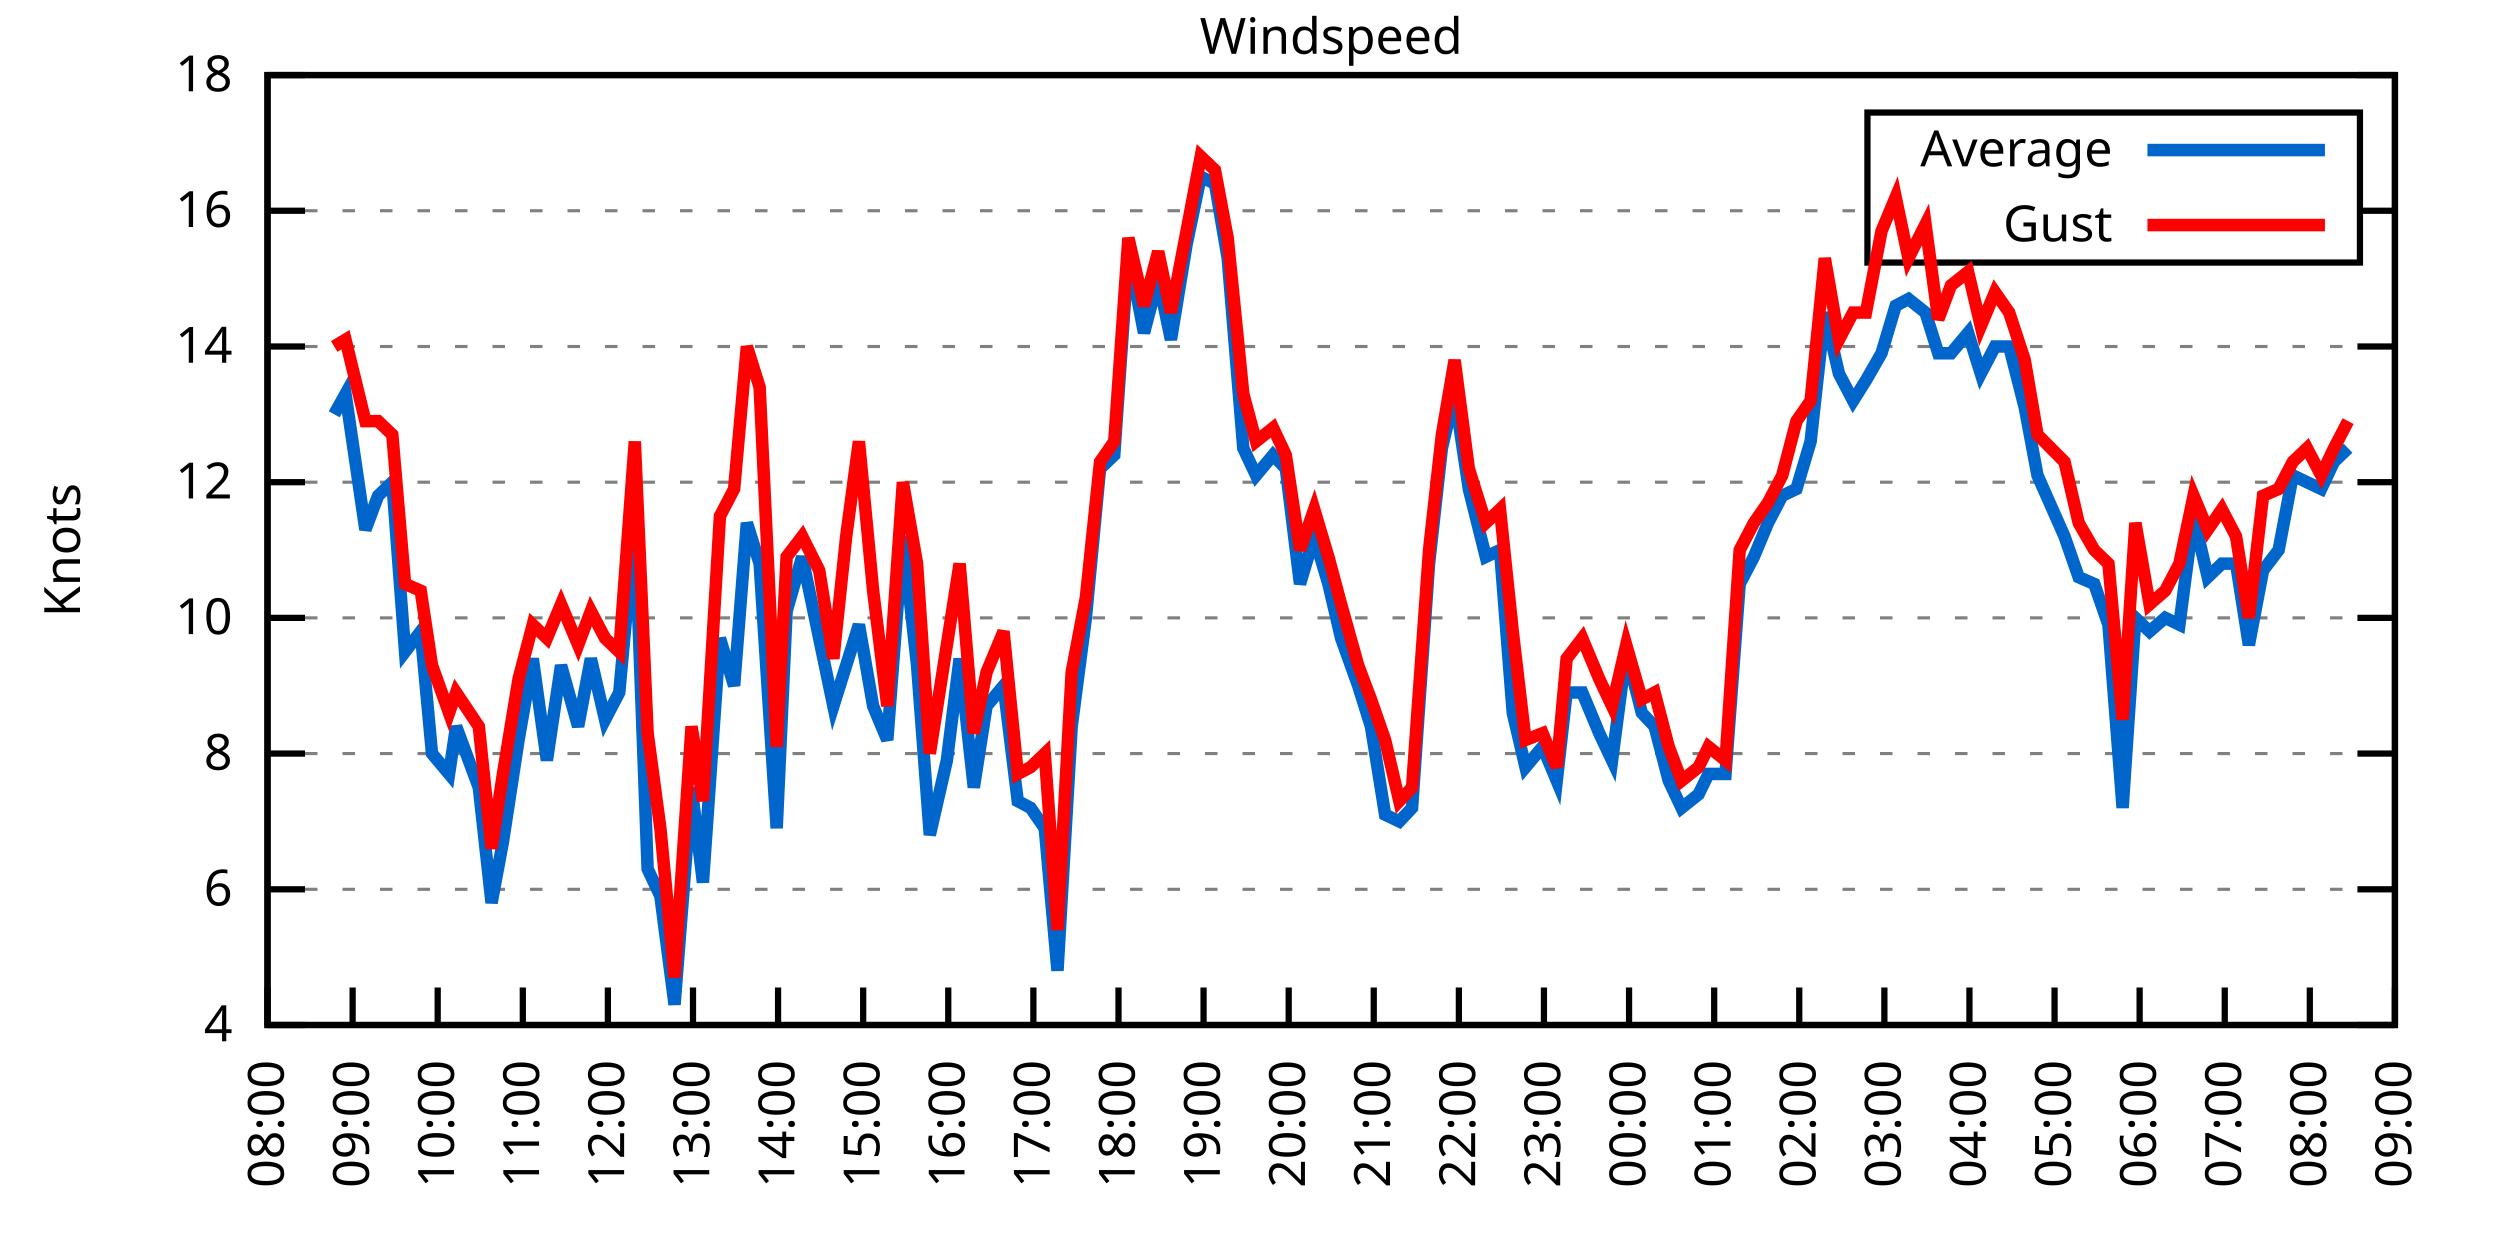
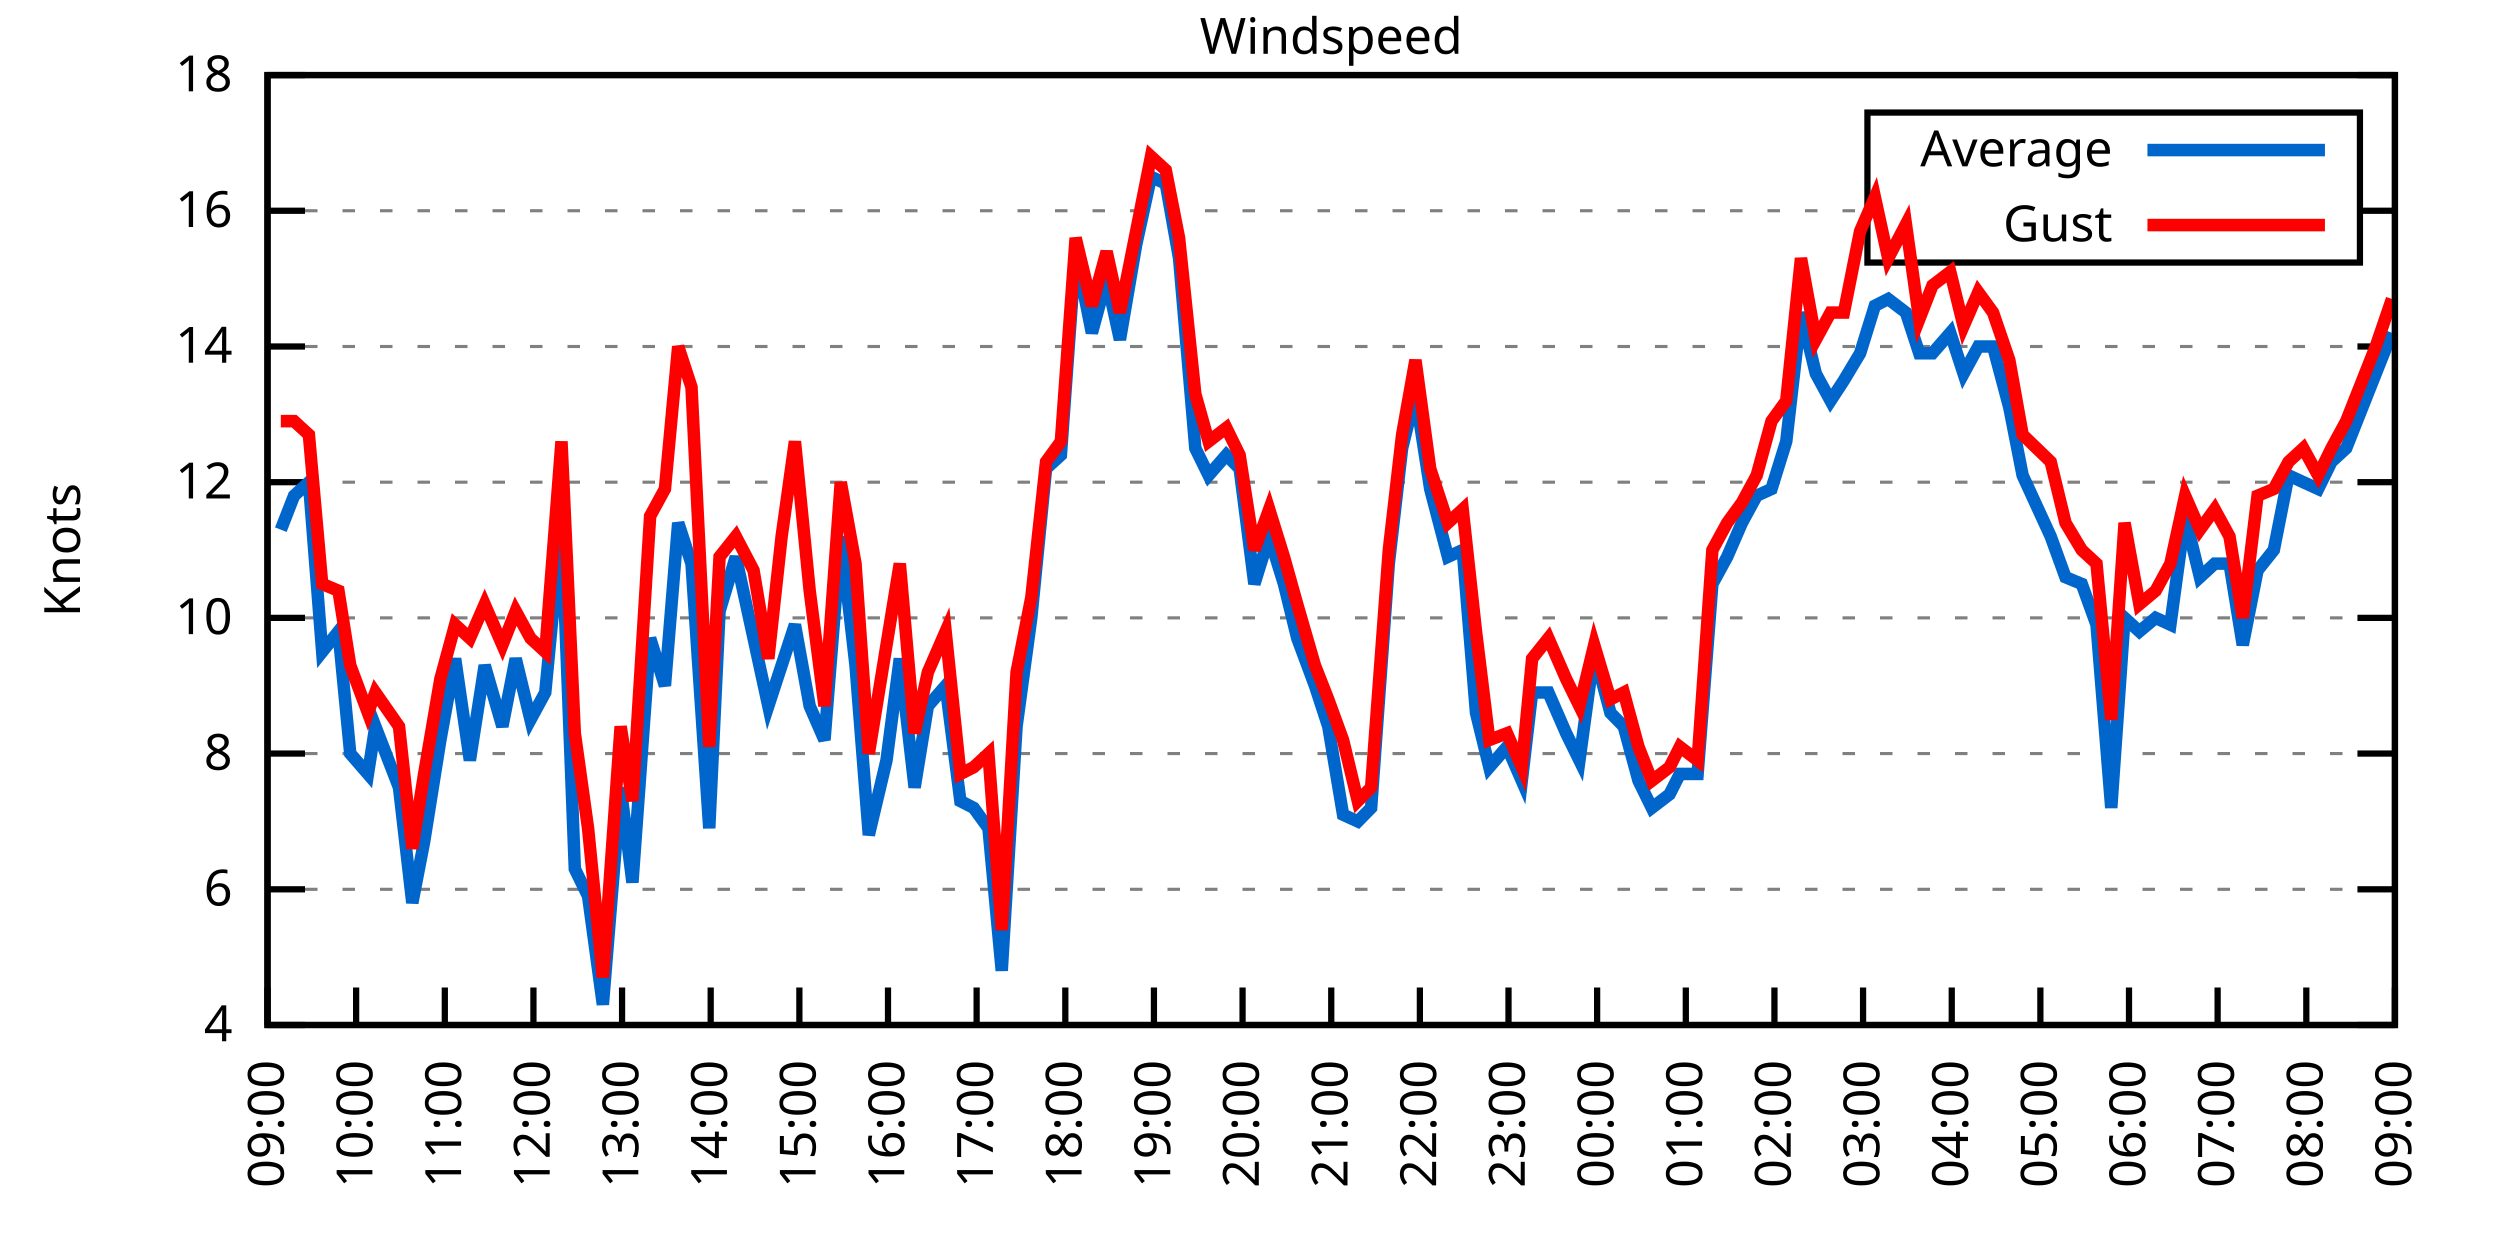
<svg xmlns="http://www.w3.org/2000/svg" xmlns:xlink="http://www.w3.org/1999/xlink" width="400" height="200" viewBox="0 0 400 200">
  <g id="gnuplot_canvas">
    <rect x="0" y="0" width="400" height="200" fill="none" />
    <defs>
      <circle id="gpDot" r="0.5" stroke-width="0.5" stroke="currentColor" />
      <path id="gpPt0" stroke-width="0.333" stroke="currentColor" d="M-1,0 h2 M0,-1 v2" />
      <path id="gpPt1" stroke-width="0.333" stroke="currentColor" d="M-1,-1 L1,1 M1,-1 L-1,1" />
      <path id="gpPt2" stroke-width="0.333" stroke="currentColor" d="M-1,0 L1,0 M0,-1 L0,1 M-1,-1 L1,1 M-1,1 L1,-1" />
      <rect id="gpPt3" stroke-width="0.333" stroke="currentColor" x="-1" y="-1" width="2" height="2" />
      <rect id="gpPt4" stroke-width="0.333" stroke="currentColor" fill="currentColor" x="-1" y="-1" width="2" height="2" />
      <circle id="gpPt5" stroke-width="0.333" stroke="currentColor" cx="0" cy="0" r="1" />
      <use xlink:href="#gpPt5" id="gpPt6" fill="currentColor" stroke="none" />
      <path id="gpPt7" stroke-width="0.333" stroke="currentColor" d="M0,-1.33 L-1.33,0.67 L1.33,0.67 z" />
      <use xlink:href="#gpPt7" id="gpPt8" fill="currentColor" stroke="none" />
      <use xlink:href="#gpPt7" id="gpPt9" stroke="currentColor" transform="rotate(180)" />
      <use xlink:href="#gpPt9" id="gpPt10" fill="currentColor" stroke="none" />
      <use xlink:href="#gpPt3" id="gpPt11" stroke="currentColor" transform="rotate(45)" />
      <use xlink:href="#gpPt11" id="gpPt12" fill="currentColor" stroke="none" />
      <path id="gpPt13" stroke-width="0.333" stroke="currentColor" d="M0,1.330 L1.265,0.411 L0.782,-1.067 L-0.782,-1.076 L-1.265,0.411 z" />
      <use xlink:href="#gpPt13" id="gpPt14" fill="currentColor" stroke="none" />
      <filter id="textbox" filterUnits="objectBoundingBox" x="0" y="0" height="1" width="1">
        <feFlood flood-color="white" flood-opacity="1" result="bgnd" />
        <feComposite in="SourceGraphic" in2="bgnd" operator="atop" />
      </filter>
      <filter id="greybox" filterUnits="objectBoundingBox" x="0" y="0" height="1" width="1">
        <feFlood flood-color="lightgrey" flood-opacity="1" result="grey" />
        <feComposite in="SourceGraphic" in2="grey" operator="atop" />
      </filter>
    </defs>
    <g fill="none" color="white" stroke="currentColor" stroke-width="1.00" stroke-linecap="butt" stroke-linejoin="miter">
</g>
    <g fill="none" color="black" stroke="currentColor" stroke-width="1.00" stroke-linecap="butt" stroke-linejoin="miter">
      <g stroke="none" shape-rendering="crispEdges">
        <polygon fill="rgb(255, 255, 255)" points="42.80,164.00 383.18,164.00 383.18,12.02 42.80,12.02 " />
      </g>
    </g>
    <g fill="none" color="black" stroke="currentColor" stroke-width="1.00" stroke-linecap="butt" stroke-linejoin="miter">
</g>
    <g fill="none" color="black" stroke="black" stroke-width="0.50" stroke-linecap="butt" stroke-linejoin="miter">
</g>
    <g fill="none" color="gray" stroke="currentColor" stroke-width="0.50" stroke-linecap="butt" stroke-linejoin="miter">
      <path stroke="gray" stroke-dasharray="2,4" class="gridline" d="M42.80,164.00 L383.19,164.00  " />
    </g>
    <g fill="none" color="gray" stroke="gray" stroke-width="1.00" stroke-linecap="butt" stroke-linejoin="miter">
</g>
    <g fill="none" color="black" stroke="currentColor" stroke-width="1.00" stroke-linecap="butt" stroke-linejoin="miter">
      <path stroke="black" d="M42.80,164.00 L48.80,164.00 M383.19,164.00 L377.19,164.00  " />
      <g transform="translate(37.20,166.60)" stroke="none" fill="black" font-family="Sans" font-size="8.00" text-anchor="end">
        <text>
          <tspan font-family="Sans"> 4</tspan>
        </text>
      </g>
    </g>
    <g fill="none" color="black" stroke="currentColor" stroke-width="1.00" stroke-linecap="butt" stroke-linejoin="miter">
</g>
    <g fill="none" color="black" stroke="black" stroke-width="0.50" stroke-linecap="butt" stroke-linejoin="miter">
</g>
    <g fill="none" color="gray" stroke="currentColor" stroke-width="0.50" stroke-linecap="butt" stroke-linejoin="miter">
      <path stroke="gray" stroke-dasharray="2,4" class="gridline" d="M42.80,142.29 L383.19,142.29  " />
    </g>
    <g fill="none" color="gray" stroke="gray" stroke-width="1.00" stroke-linecap="butt" stroke-linejoin="miter">
</g>
    <g fill="none" color="black" stroke="currentColor" stroke-width="1.00" stroke-linecap="butt" stroke-linejoin="miter">
      <path stroke="black" d="M42.80,142.29 L48.80,142.29 M383.19,142.29 L377.19,142.29  " />
      <g transform="translate(37.20,144.89)" stroke="none" fill="black" font-family="Sans" font-size="8.00" text-anchor="end">
        <text>
          <tspan font-family="Sans"> 6</tspan>
        </text>
      </g>
    </g>
    <g fill="none" color="black" stroke="currentColor" stroke-width="1.00" stroke-linecap="butt" stroke-linejoin="miter">
</g>
    <g fill="none" color="black" stroke="black" stroke-width="0.50" stroke-linecap="butt" stroke-linejoin="miter">
</g>
    <g fill="none" color="gray" stroke="currentColor" stroke-width="0.50" stroke-linecap="butt" stroke-linejoin="miter">
      <path stroke="gray" stroke-dasharray="2,4" class="gridline" d="M42.80,120.57 L383.19,120.57  " />
    </g>
    <g fill="none" color="gray" stroke="gray" stroke-width="1.00" stroke-linecap="butt" stroke-linejoin="miter">
</g>
    <g fill="none" color="black" stroke="currentColor" stroke-width="1.00" stroke-linecap="butt" stroke-linejoin="miter">
      <path stroke="black" d="M42.80,120.57 L48.80,120.57 M383.19,120.57 L377.19,120.57  " />
      <g transform="translate(37.20,123.17)" stroke="none" fill="black" font-family="Sans" font-size="8.00" text-anchor="end">
        <text>
          <tspan font-family="Sans"> 8</tspan>
        </text>
      </g>
    </g>
    <g fill="none" color="black" stroke="currentColor" stroke-width="1.00" stroke-linecap="butt" stroke-linejoin="miter">
</g>
    <g fill="none" color="black" stroke="black" stroke-width="0.50" stroke-linecap="butt" stroke-linejoin="miter">
</g>
    <g fill="none" color="gray" stroke="currentColor" stroke-width="0.50" stroke-linecap="butt" stroke-linejoin="miter">
      <path stroke="gray" stroke-dasharray="2,4" class="gridline" d="M42.80,98.86 L383.19,98.86  " />
    </g>
    <g fill="none" color="gray" stroke="gray" stroke-width="1.00" stroke-linecap="butt" stroke-linejoin="miter">
</g>
    <g fill="none" color="black" stroke="currentColor" stroke-width="1.00" stroke-linecap="butt" stroke-linejoin="miter">
      <path stroke="black" d="M42.80,98.86 L48.80,98.86 M383.19,98.86 L377.19,98.86  " />
      <g transform="translate(37.20,101.46)" stroke="none" fill="black" font-family="Sans" font-size="8.00" text-anchor="end">
        <text>
          <tspan font-family="Sans"> 10</tspan>
        </text>
      </g>
    </g>
    <g fill="none" color="black" stroke="currentColor" stroke-width="1.00" stroke-linecap="butt" stroke-linejoin="miter">
</g>
    <g fill="none" color="black" stroke="black" stroke-width="0.50" stroke-linecap="butt" stroke-linejoin="miter">
</g>
    <g fill="none" color="gray" stroke="currentColor" stroke-width="0.50" stroke-linecap="butt" stroke-linejoin="miter">
      <path stroke="gray" stroke-dasharray="2,4" class="gridline" d="M42.80,77.15 L383.19,77.15  " />
    </g>
    <g fill="none" color="gray" stroke="gray" stroke-width="1.00" stroke-linecap="butt" stroke-linejoin="miter">
</g>
    <g fill="none" color="black" stroke="currentColor" stroke-width="1.00" stroke-linecap="butt" stroke-linejoin="miter">
      <path stroke="black" d="M42.80,77.15 L48.80,77.15 M383.19,77.15 L377.19,77.15  " />
      <g transform="translate(37.20,79.75)" stroke="none" fill="black" font-family="Sans" font-size="8.00" text-anchor="end">
        <text>
          <tspan font-family="Sans"> 12</tspan>
        </text>
      </g>
    </g>
    <g fill="none" color="black" stroke="currentColor" stroke-width="1.00" stroke-linecap="butt" stroke-linejoin="miter">
</g>
    <g fill="none" color="black" stroke="black" stroke-width="0.50" stroke-linecap="butt" stroke-linejoin="miter">
</g>
    <g fill="none" color="gray" stroke="currentColor" stroke-width="0.50" stroke-linecap="butt" stroke-linejoin="miter">
      <path stroke="gray" stroke-dasharray="2,4" class="gridline" d="M42.80,55.44 L383.19,55.44  " />
    </g>
    <g fill="none" color="gray" stroke="gray" stroke-width="1.00" stroke-linecap="butt" stroke-linejoin="miter">
</g>
    <g fill="none" color="black" stroke="currentColor" stroke-width="1.00" stroke-linecap="butt" stroke-linejoin="miter">
      <path stroke="black" d="M42.80,55.44 L48.80,55.44 M383.19,55.44 L377.19,55.44  " />
      <g transform="translate(37.20,58.04)" stroke="none" fill="black" font-family="Sans" font-size="8.00" text-anchor="end">
        <text>
          <tspan font-family="Sans"> 14</tspan>
        </text>
      </g>
    </g>
    <g fill="none" color="black" stroke="currentColor" stroke-width="1.00" stroke-linecap="butt" stroke-linejoin="miter">
</g>
    <g fill="none" color="black" stroke="black" stroke-width="0.50" stroke-linecap="butt" stroke-linejoin="miter">
</g>
    <g fill="none" color="gray" stroke="currentColor" stroke-width="0.50" stroke-linecap="butt" stroke-linejoin="miter">
      <path stroke="gray" stroke-dasharray="2,4" class="gridline" d="M42.80,33.72 L298.79,33.72 M377.59,33.72 L383.19,33.72  " />
    </g>
    <g fill="none" color="gray" stroke="gray" stroke-width="1.00" stroke-linecap="butt" stroke-linejoin="miter">
</g>
    <g fill="none" color="black" stroke="currentColor" stroke-width="1.00" stroke-linecap="butt" stroke-linejoin="miter">
      <path stroke="black" d="M42.80,33.72 L48.80,33.72 M383.19,33.72 L377.19,33.72  " />
      <g transform="translate(37.20,36.32)" stroke="none" fill="black" font-family="Sans" font-size="8.00" text-anchor="end">
        <text>
          <tspan font-family="Sans"> 16</tspan>
        </text>
      </g>
    </g>
    <g fill="none" color="black" stroke="currentColor" stroke-width="1.00" stroke-linecap="butt" stroke-linejoin="miter">
</g>
    <g fill="none" color="black" stroke="black" stroke-width="0.50" stroke-linecap="butt" stroke-linejoin="miter">
</g>
    <g fill="none" color="gray" stroke="currentColor" stroke-width="0.50" stroke-linecap="butt" stroke-linejoin="miter">
      <path stroke="gray" stroke-dasharray="2,4" class="gridline" d="M42.80,12.01 L383.19,12.01  " />
    </g>
    <g fill="none" color="gray" stroke="gray" stroke-width="1.00" stroke-linecap="butt" stroke-linejoin="miter">
</g>
    <g fill="none" color="black" stroke="currentColor" stroke-width="1.00" stroke-linecap="butt" stroke-linejoin="miter">
      <path stroke="black" d="M42.80,12.01 L48.80,12.01 M383.19,12.01 L377.19,12.01  " />
      <g transform="translate(37.20,14.61)" stroke="none" fill="black" font-family="Sans" font-size="8.00" text-anchor="end">
        <text>
          <tspan font-family="Sans"> 18</tspan>
        </text>
      </g>
    </g>
    <g fill="none" color="black" stroke="currentColor" stroke-width="1.00" stroke-linecap="butt" stroke-linejoin="miter">
      <path stroke="black" d="M42.80,164.00 L42.80,158.00  " />
      <g transform="translate(45.40,169.60) rotate(270.00)" stroke="none" fill="black" font-family="Sans" font-size="8.00" text-anchor="end">
        <text>
-           <tspan font-family="Sans">08:00</tspan>
-         </text>
-       </g>
-     </g>
-     <g fill="none" color="black" stroke="currentColor" stroke-width="1.00" stroke-linecap="butt" stroke-linejoin="miter">
-       <path stroke="black" d="M56.42,164.00 L56.42,158.00  " />
-       <g transform="translate(59.02,169.60) rotate(270.00)" stroke="none" fill="black" font-family="Sans" font-size="8.00" text-anchor="end">
-         <text>
          <tspan font-family="Sans">09:00</tspan>
        </text>
      </g>
    </g>
    <g fill="none" color="black" stroke="currentColor" stroke-width="1.00" stroke-linecap="butt" stroke-linejoin="miter">
-       <path stroke="black" d="M70.03,164.00 L70.03,158.00  " />
-       <g transform="translate(72.63,169.60) rotate(270.00)" stroke="none" fill="black" font-family="Sans" font-size="8.00" text-anchor="end">
+       <path stroke="black" d="M56.98,164.00 L56.98,158.00  " />
+       <g transform="translate(59.58,169.60) rotate(270.00)" stroke="none" fill="black" font-family="Sans" font-size="8.00" text-anchor="end">
        <text>
          <tspan font-family="Sans">10:00</tspan>
        </text>
      </g>
    </g>
    <g fill="none" color="black" stroke="currentColor" stroke-width="1.00" stroke-linecap="butt" stroke-linejoin="miter">
-       <path stroke="black" d="M83.65,164.00 L83.65,158.00  " />
-       <g transform="translate(86.25,169.60) rotate(270.00)" stroke="none" fill="black" font-family="Sans" font-size="8.00" text-anchor="end">
+       <path stroke="black" d="M71.17,164.00 L71.17,158.00  " />
+       <g transform="translate(73.77,169.60) rotate(270.00)" stroke="none" fill="black" font-family="Sans" font-size="8.00" text-anchor="end">
        <text>
          <tspan font-family="Sans">11:00</tspan>
        </text>
      </g>
    </g>
    <g fill="none" color="black" stroke="currentColor" stroke-width="1.00" stroke-linecap="butt" stroke-linejoin="miter">
-       <path stroke="black" d="M97.26,164.00 L97.26,158.00  " />
-       <g transform="translate(99.86,169.60) rotate(270.00)" stroke="none" fill="black" font-family="Sans" font-size="8.00" text-anchor="end">
+       <path stroke="black" d="M85.35,164.00 L85.35,158.00  " />
+       <g transform="translate(87.95,169.60) rotate(270.00)" stroke="none" fill="black" font-family="Sans" font-size="8.00" text-anchor="end">
        <text>
          <tspan font-family="Sans">12:00</tspan>
        </text>
      </g>
    </g>
    <g fill="none" color="black" stroke="currentColor" stroke-width="1.00" stroke-linecap="butt" stroke-linejoin="miter">
-       <path stroke="black" d="M110.88,164.00 L110.88,158.00  " />
-       <g transform="translate(113.48,169.60) rotate(270.00)" stroke="none" fill="black" font-family="Sans" font-size="8.00" text-anchor="end">
+       <path stroke="black" d="M99.53,164.00 L99.53,158.00  " />
+       <g transform="translate(102.13,169.60) rotate(270.00)" stroke="none" fill="black" font-family="Sans" font-size="8.00" text-anchor="end">
        <text>
          <tspan font-family="Sans">13:00</tspan>
        </text>
      </g>
    </g>
    <g fill="none" color="black" stroke="currentColor" stroke-width="1.00" stroke-linecap="butt" stroke-linejoin="miter">
-       <path stroke="black" d="M124.49,164.00 L124.49,158.00  " />
-       <g transform="translate(127.09,169.60) rotate(270.00)" stroke="none" fill="black" font-family="Sans" font-size="8.00" text-anchor="end">
+       <path stroke="black" d="M113.71,164.00 L113.71,158.00  " />
+       <g transform="translate(116.31,169.60) rotate(270.00)" stroke="none" fill="black" font-family="Sans" font-size="8.00" text-anchor="end">
        <text>
          <tspan font-family="Sans">14:00</tspan>
        </text>
      </g>
    </g>
    <g fill="none" color="black" stroke="currentColor" stroke-width="1.00" stroke-linecap="butt" stroke-linejoin="miter">
-       <path stroke="black" d="M138.11,164.00 L138.11,158.00  " />
-       <g transform="translate(140.71,169.60) rotate(270.00)" stroke="none" fill="black" font-family="Sans" font-size="8.00" text-anchor="end">
+       <path stroke="black" d="M127.90,164.00 L127.90,158.00  " />
+       <g transform="translate(130.50,169.60) rotate(270.00)" stroke="none" fill="black" font-family="Sans" font-size="8.00" text-anchor="end">
        <text>
          <tspan font-family="Sans">15:00</tspan>
        </text>
      </g>
    </g>
    <g fill="none" color="black" stroke="currentColor" stroke-width="1.00" stroke-linecap="butt" stroke-linejoin="miter">
-       <path stroke="black" d="M151.72,164.00 L151.72,158.00  " />
-       <g transform="translate(154.32,169.60) rotate(270.00)" stroke="none" fill="black" font-family="Sans" font-size="8.00" text-anchor="end">
+       <path stroke="black" d="M142.08,164.00 L142.08,158.00  " />
+       <g transform="translate(144.68,169.60) rotate(270.00)" stroke="none" fill="black" font-family="Sans" font-size="8.00" text-anchor="end">
        <text>
          <tspan font-family="Sans">16:00</tspan>
        </text>
      </g>
    </g>
    <g fill="none" color="black" stroke="currentColor" stroke-width="1.00" stroke-linecap="butt" stroke-linejoin="miter">
-       <path stroke="black" d="M165.34,164.00 L165.34,158.00  " />
-       <g transform="translate(167.94,169.60) rotate(270.00)" stroke="none" fill="black" font-family="Sans" font-size="8.00" text-anchor="end">
+       <path stroke="black" d="M156.26,164.00 L156.26,158.00  " />
+       <g transform="translate(158.86,169.60) rotate(270.00)" stroke="none" fill="black" font-family="Sans" font-size="8.00" text-anchor="end">
        <text>
          <tspan font-family="Sans">17:00</tspan>
        </text>
      </g>
    </g>
    <g fill="none" color="black" stroke="currentColor" stroke-width="1.00" stroke-linecap="butt" stroke-linejoin="miter">
-       <path stroke="black" d="M178.96,164.00 L178.96,158.00  " />
-       <g transform="translate(181.56,169.60) rotate(270.00)" stroke="none" fill="black" font-family="Sans" font-size="8.00" text-anchor="end">
+       <path stroke="black" d="M170.45,164.00 L170.45,158.00  " />
+       <g transform="translate(173.05,169.60) rotate(270.00)" stroke="none" fill="black" font-family="Sans" font-size="8.00" text-anchor="end">
        <text>
          <tspan font-family="Sans">18:00</tspan>
        </text>
      </g>
    </g>
    <g fill="none" color="black" stroke="currentColor" stroke-width="1.00" stroke-linecap="butt" stroke-linejoin="miter">
-       <path stroke="black" d="M192.57,164.00 L192.57,158.00  " />
-       <g transform="translate(195.17,169.60) rotate(270.00)" stroke="none" fill="black" font-family="Sans" font-size="8.00" text-anchor="end">
+       <path stroke="black" d="M184.63,164.00 L184.63,158.00  " />
+       <g transform="translate(187.23,169.60) rotate(270.00)" stroke="none" fill="black" font-family="Sans" font-size="8.00" text-anchor="end">
        <text>
          <tspan font-family="Sans">19:00</tspan>
        </text>
      </g>
    </g>
    <g fill="none" color="black" stroke="currentColor" stroke-width="1.00" stroke-linecap="butt" stroke-linejoin="miter">
-       <path stroke="black" d="M206.19,164.00 L206.19,158.00  " />
-       <g transform="translate(208.79,169.60) rotate(270.00)" stroke="none" fill="black" font-family="Sans" font-size="8.00" text-anchor="end">
+       <path stroke="black" d="M198.81,164.00 L198.81,158.00  " />
+       <g transform="translate(201.41,169.60) rotate(270.00)" stroke="none" fill="black" font-family="Sans" font-size="8.00" text-anchor="end">
        <text>
          <tspan font-family="Sans">20:00</tspan>
        </text>
      </g>
    </g>
    <g fill="none" color="black" stroke="currentColor" stroke-width="1.00" stroke-linecap="butt" stroke-linejoin="miter">
-       <path stroke="black" d="M219.80,164.00 L219.80,158.00  " />
-       <g transform="translate(222.40,169.60) rotate(270.00)" stroke="none" fill="black" font-family="Sans" font-size="8.00" text-anchor="end">
+       <path stroke="black" d="M213.00,164.00 L213.00,158.00  " />
+       <g transform="translate(215.60,169.60) rotate(270.00)" stroke="none" fill="black" font-family="Sans" font-size="8.00" text-anchor="end">
        <text>
          <tspan font-family="Sans">21:00</tspan>
        </text>
      </g>
    </g>
    <g fill="none" color="black" stroke="currentColor" stroke-width="1.00" stroke-linecap="butt" stroke-linejoin="miter">
-       <path stroke="black" d="M233.42,164.00 L233.42,158.00  " />
-       <g transform="translate(236.02,169.60) rotate(270.00)" stroke="none" fill="black" font-family="Sans" font-size="8.00" text-anchor="end">
+       <path stroke="black" d="M227.18,164.00 L227.18,158.00  " />
+       <g transform="translate(229.78,169.60) rotate(270.00)" stroke="none" fill="black" font-family="Sans" font-size="8.00" text-anchor="end">
        <text>
          <tspan font-family="Sans">22:00</tspan>
        </text>
      </g>
    </g>
    <g fill="none" color="black" stroke="currentColor" stroke-width="1.00" stroke-linecap="butt" stroke-linejoin="miter">
-       <path stroke="black" d="M247.03,164.00 L247.03,158.00  " />
-       <g transform="translate(249.63,169.60) rotate(270.00)" stroke="none" fill="black" font-family="Sans" font-size="8.00" text-anchor="end">
+       <path stroke="black" d="M241.36,164.00 L241.36,158.00  " />
+       <g transform="translate(243.96,169.60) rotate(270.00)" stroke="none" fill="black" font-family="Sans" font-size="8.00" text-anchor="end">
        <text>
          <tspan font-family="Sans">23:00</tspan>
        </text>
      </g>
    </g>
    <g fill="none" color="black" stroke="currentColor" stroke-width="1.00" stroke-linecap="butt" stroke-linejoin="miter">
-       <path stroke="black" d="M260.65,164.00 L260.65,158.00  " />
-       <g transform="translate(263.25,169.60) rotate(270.00)" stroke="none" fill="black" font-family="Sans" font-size="8.00" text-anchor="end">
+       <path stroke="black" d="M255.54,164.00 L255.54,158.00  " />
+       <g transform="translate(258.14,169.60) rotate(270.00)" stroke="none" fill="black" font-family="Sans" font-size="8.00" text-anchor="end">
        <text>
          <tspan font-family="Sans">00:00</tspan>
        </text>
      </g>
    </g>
    <g fill="none" color="black" stroke="currentColor" stroke-width="1.00" stroke-linecap="butt" stroke-linejoin="miter">
-       <path stroke="black" d="M274.27,164.00 L274.27,158.00  " />
-       <g transform="translate(276.87,169.60) rotate(270.00)" stroke="none" fill="black" font-family="Sans" font-size="8.00" text-anchor="end">
+       <path stroke="black" d="M269.73,164.00 L269.73,158.00  " />
+       <g transform="translate(272.33,169.60) rotate(270.00)" stroke="none" fill="black" font-family="Sans" font-size="8.00" text-anchor="end">
        <text>
          <tspan font-family="Sans">01:00</tspan>
        </text>
      </g>
    </g>
    <g fill="none" color="black" stroke="currentColor" stroke-width="1.00" stroke-linecap="butt" stroke-linejoin="miter">
-       <path stroke="black" d="M287.88,164.00 L287.88,158.00  " />
-       <g transform="translate(290.48,169.60) rotate(270.00)" stroke="none" fill="black" font-family="Sans" font-size="8.00" text-anchor="end">
+       <path stroke="black" d="M283.91,164.00 L283.91,158.00  " />
+       <g transform="translate(286.51,169.60) rotate(270.00)" stroke="none" fill="black" font-family="Sans" font-size="8.00" text-anchor="end">
        <text>
          <tspan font-family="Sans">02:00</tspan>
        </text>
      </g>
    </g>
    <g fill="none" color="black" stroke="currentColor" stroke-width="1.00" stroke-linecap="butt" stroke-linejoin="miter">
-       <path stroke="black" d="M301.50,164.00 L301.50,158.00  " />
-       <g transform="translate(304.10,169.60) rotate(270.00)" stroke="none" fill="black" font-family="Sans" font-size="8.00" text-anchor="end">
+       <path stroke="black" d="M298.09,164.00 L298.09,158.00  " />
+       <g transform="translate(300.69,169.60) rotate(270.00)" stroke="none" fill="black" font-family="Sans" font-size="8.00" text-anchor="end">
        <text>
          <tspan font-family="Sans">03:00</tspan>
        </text>
      </g>
    </g>
    <g fill="none" color="black" stroke="currentColor" stroke-width="1.00" stroke-linecap="butt" stroke-linejoin="miter">
-       <path stroke="black" d="M315.11,164.00 L315.11,158.00  " />
-       <g transform="translate(317.71,169.60) rotate(270.00)" stroke="none" fill="black" font-family="Sans" font-size="8.00" text-anchor="end">
+       <path stroke="black" d="M312.28,164.00 L312.28,158.00  " />
+       <g transform="translate(314.88,169.60) rotate(270.00)" stroke="none" fill="black" font-family="Sans" font-size="8.00" text-anchor="end">
        <text>
          <tspan font-family="Sans">04:00</tspan>
        </text>
      </g>
    </g>
    <g fill="none" color="black" stroke="currentColor" stroke-width="1.00" stroke-linecap="butt" stroke-linejoin="miter">
-       <path stroke="black" d="M328.73,164.00 L328.73,158.00  " />
-       <g transform="translate(331.33,169.60) rotate(270.00)" stroke="none" fill="black" font-family="Sans" font-size="8.00" text-anchor="end">
+       <path stroke="black" d="M326.46,164.00 L326.46,158.00  " />
+       <g transform="translate(329.06,169.60) rotate(270.00)" stroke="none" fill="black" font-family="Sans" font-size="8.00" text-anchor="end">
        <text>
          <tspan font-family="Sans">05:00</tspan>
        </text>
      </g>
    </g>
    <g fill="none" color="black" stroke="currentColor" stroke-width="1.00" stroke-linecap="butt" stroke-linejoin="miter">
-       <path stroke="black" d="M342.34,164.00 L342.34,158.00  " />
-       <g transform="translate(344.94,169.60) rotate(270.00)" stroke="none" fill="black" font-family="Sans" font-size="8.00" text-anchor="end">
+       <path stroke="black" d="M340.64,164.00 L340.64,158.00  " />
+       <g transform="translate(343.24,169.60) rotate(270.00)" stroke="none" fill="black" font-family="Sans" font-size="8.00" text-anchor="end">
        <text>
          <tspan font-family="Sans">06:00</tspan>
        </text>
      </g>
    </g>
    <g fill="none" color="black" stroke="currentColor" stroke-width="1.00" stroke-linecap="butt" stroke-linejoin="miter">
-       <path stroke="black" d="M355.96,164.00 L355.96,158.00  " />
-       <g transform="translate(358.56,169.60) rotate(270.00)" stroke="none" fill="black" font-family="Sans" font-size="8.00" text-anchor="end">
+       <path stroke="black" d="M354.82,164.00 L354.82,158.00  " />
+       <g transform="translate(357.42,169.60) rotate(270.00)" stroke="none" fill="black" font-family="Sans" font-size="8.00" text-anchor="end">
        <text>
          <tspan font-family="Sans">07:00</tspan>
        </text>
      </g>
    </g>
    <g fill="none" color="black" stroke="currentColor" stroke-width="1.00" stroke-linecap="butt" stroke-linejoin="miter">
-       <path stroke="black" d="M369.57,164.00 L369.57,158.00  " />
-       <g transform="translate(372.17,169.60) rotate(270.00)" stroke="none" fill="black" font-family="Sans" font-size="8.00" text-anchor="end">
+       <path stroke="black" d="M369.01,164.00 L369.01,158.00  " />
+       <g transform="translate(371.61,169.60) rotate(270.00)" stroke="none" fill="black" font-family="Sans" font-size="8.00" text-anchor="end">
        <text>
          <tspan font-family="Sans">08:00</tspan>
        </text>
      </g>
    </g>
    <g fill="none" color="black" stroke="currentColor" stroke-width="1.00" stroke-linecap="butt" stroke-linejoin="miter">
      <path stroke="black" d="M383.19,164.00 L383.19,158.00  " />
      <g transform="translate(385.79,169.60) rotate(270.00)" stroke="none" fill="black" font-family="Sans" font-size="8.00" text-anchor="end">
        <text>
          <tspan font-family="Sans">09:00</tspan>
        </text>
      </g>
    </g>
    <g fill="none" color="black" stroke="currentColor" stroke-width="1.00" stroke-linecap="butt" stroke-linejoin="miter">
</g>
    <g fill="none" color="black" stroke="currentColor" stroke-width="1.00" stroke-linecap="butt" stroke-linejoin="miter">
      <path stroke="black" d="M42.80,12.01 L42.80,164.00 L383.19,164.00 L383.19,12.01 L42.80,12.01 Z  " />
    </g>
    <g fill="none" color="black" stroke="currentColor" stroke-width="1.00" stroke-linecap="butt" stroke-linejoin="miter">
</g>
    <g fill="none" color="black" stroke="currentColor" stroke-width="1.00" stroke-linecap="butt" stroke-linejoin="miter">
      <path stroke="black" d="M298.79,42.01 L298.79,18.01 L377.59,18.01 L377.59,42.01 L298.79,42.01 Z  " />
    </g>
    <g id="Windspeed_plot_1">
      <g fill="none" color="white" stroke="black" stroke-width="2.00" stroke-linecap="butt" stroke-linejoin="miter">
</g>
      <g fill="none" color="black" stroke="currentColor" stroke-width="2.00" stroke-linecap="butt" stroke-linejoin="miter">
        <g transform="translate(337.99,26.61)" stroke="none" fill="black" font-family="Sans" font-size="8.00" text-anchor="end">
          <text>
            <tspan font-family="Sans">Average</tspan>
          </text>
        </g>
      </g>
      <g fill="none" color="black" stroke="currentColor" stroke-width="2.00" stroke-linecap="butt" stroke-linejoin="miter">
-         <path stroke="rgb(  0, 102, 204)" d="M343.59,24.01 L371.99,24.01 M53.47,66.29 L55.28,63.04 L58.46,84.75 L60.50,79.32 L62.77,77.15 L64.81,104.29   L67.31,101.03 L69.12,120.57 L71.85,123.83 L72.98,116.23 L76.61,126.00 L78.65,144.46 L80.47,134.69 L82.97,118.40   L85.24,105.38 L87.50,121.66 L89.77,106.46 L92.50,116.23 L94.54,105.38 L96.81,115.15 L99.08,110.80 L101.57,83.66   L103.62,139.03 L105.66,143.37 L107.93,160.74 L110.65,126.00 L112.47,141.20 L115.19,102.12 L117.46,109.72 L119.50,83.66   L121.54,90.18 L124.27,132.52 L125.86,97.78 L128.35,89.09 L131.07,102.12 L133.34,112.97 L135.39,106.46 L137.43,99.95   L139.70,112.97 L141.97,118.40 L144.46,85.83 L146.73,106.46 L148.77,133.60 L151.50,121.66 L153.54,105.38 L155.81,126.00   L157.85,112.97 L160.57,109.72 L162.84,128.17 L164.89,129.26 L167.16,132.52 L169.20,155.31 L171.47,116.23 L173.74,98.86   L176.01,74.98 L178.28,72.81 L180.54,40.24 L183.04,53.26 L185.31,44.58 L187.35,54.35 L189.85,39.15 L192.12,28.29   L194.39,29.38 L196.43,41.32 L198.93,71.72 L200.97,76.06 L203.69,72.81 L205.73,74.98 L208.00,93.43 L210.27,85.83   L212.54,93.43 L214.58,102.12 L217.31,109.72 L219.35,116.23 L221.62,130.35 L223.89,131.43 L225.93,129.26 L228.65,90.18   L230.70,71.72 L232.74,63.04 L235.01,78.23 L237.73,89.09 L240.00,88.00 L242.04,114.06 L244.08,122.75 L246.81,119.49   L249.08,124.92 L250.66,110.80 L253.16,110.80 L255.88,117.32 L257.93,121.66 L260.20,104.29 L262.69,114.06 L264.73,116.23   L267.00,124.92 L269.05,129.26 L271.77,127.09 L273.36,123.83 L276.08,123.83 L278.35,93.43 L280.62,89.09 L282.89,83.66   L285.16,79.32 L287.43,78.23 L289.70,70.63 L291.97,50.01 L294.23,59.78 L296.50,64.12 L298.55,60.86 L301.04,56.52   L303.31,48.92 L305.35,47.84 L308.08,50.01 L310.12,56.52 L312.16,56.52 L314.89,53.26 L316.93,59.78 L319.20,55.44   L321.47,55.44 L323.96,65.21 L326.00,76.06 L330.32,85.83 L332.59,92.35 L335.08,93.43 L337.35,99.95 L339.62,129.26   L341.66,98.86 L343.93,101.03 L346.43,98.86 L348.70,99.95 L350.97,82.58 L353.24,92.35 L355.50,90.18 L357.77,90.18   L359.82,103.20 L362.09,91.26 L364.58,88.00 L366.85,76.06 L369.12,77.15 L371.39,78.23 L373.43,73.89 L375.70,71.72    " />
+         <path stroke="rgb(  0, 102, 204)" d="M343.59,24.01 L371.99,24.01 M44.93,84.75 L47.05,79.32 L49.42,77.15 L51.55,104.29 L54.15,101.03 L56.04,120.57   L58.87,123.83 L60.06,116.23 L63.84,126.00 L65.97,144.46 L67.86,134.69 L70.46,118.40 L72.82,105.38 L75.18,121.66   L77.55,106.46 L80.38,116.23 L82.51,105.38 L84.88,115.15 L87.24,110.80 L89.84,83.66 L91.97,139.03 L94.09,143.37   L96.46,160.74 L99.30,126.00 L101.19,141.20 L104.02,102.12 L106.39,109.72 L108.51,83.66 L110.64,90.18 L113.48,132.52   L115.13,97.78 L117.73,89.09 L120.57,102.12 L122.93,112.97 L125.06,106.46 L127.19,99.95 L129.55,112.97 L131.92,118.40   L134.52,85.83 L136.88,106.46 L139.01,133.60 L141.84,121.66 L143.97,105.38 L146.34,126.00 L148.46,112.97 L151.30,109.72   L153.66,128.17 L155.79,129.26 L158.15,132.52 L160.28,155.31 L162.65,116.23 L165.01,98.86 L167.37,74.98 L169.74,72.81   L172.10,40.24 L174.70,53.26 L177.06,44.58 L179.19,54.35 L181.79,39.15 L184.16,28.29 L186.52,29.38 L188.65,41.32   L191.25,71.72 L193.38,76.06 L196.21,72.81 L198.34,74.98 L200.70,93.43 L203.07,85.83 L205.43,93.43 L207.56,102.12   L210.39,109.72 L212.52,116.23 L214.89,130.35 L217.25,131.43 L219.38,129.26 L222.21,90.18 L224.34,71.72 L226.47,63.04   L228.83,78.23 L231.67,89.09 L234.03,88.00 L236.16,114.06 L238.29,122.75 L241.12,119.49 L243.49,124.92 L245.14,110.80   L247.74,110.80 L250.58,117.32 L252.71,121.66 L255.07,104.29 L257.67,114.06 L259.80,116.23 L262.16,124.92 L264.29,129.26   L267.13,127.09 L268.78,123.83 L271.62,123.83 L273.98,93.43 L276.35,89.09 L278.71,83.66 L281.07,79.32 L283.44,78.23   L285.80,70.63 L288.16,50.01 L290.53,59.78 L292.89,64.12 L295.02,60.86 L297.62,56.52 L299.98,48.92 L302.11,47.84   L304.95,50.01 L307.08,56.52 L309.20,56.52 L312.04,53.26 L314.17,59.78 L316.53,55.44 L318.89,55.44 L321.49,65.21   L323.62,76.06 L328.11,85.83 L330.48,92.35 L333.08,93.43 L335.44,99.95 L337.80,129.26 L339.93,98.86 L342.30,101.03   L344.90,98.86 L347.26,99.95 L349.62,82.58 L351.99,92.35 L354.35,90.18 L356.72,90.18 L358.84,103.20 L361.21,91.26   L363.81,88.00 L366.17,76.06 L368.53,77.15 L370.90,78.23 L373.03,73.89 L375.39,71.72 L380.12,59.78 L382.72,53.26    " />
      </g>
    </g>
    <g id="Windspeed_plot_2">
      <g fill="none" color="black" stroke="currentColor" stroke-width="2.00" stroke-linecap="butt" stroke-linejoin="miter">
        <g transform="translate(337.99,38.61)" stroke="none" fill="black" font-family="Sans" font-size="8.00" text-anchor="end">
          <text>
            <tspan font-family="Sans">Gust</tspan>
          </text>
        </g>
      </g>
      <g fill="none" color="black" stroke="currentColor" stroke-width="2.00" stroke-linecap="butt" stroke-linejoin="miter">
-         <path stroke="rgb(255,   0,   0)" d="M343.59,36.01 L371.99,36.01 M53.47,55.44 L55.28,54.35 L58.46,67.38 L60.50,67.38 L62.77,69.55 L64.81,93.43   L67.31,94.52 L69.12,106.46 L71.85,114.06 L72.98,110.80 L76.61,116.23 L78.65,135.77 L80.47,123.83 L82.97,108.63   L85.24,99.95 L87.50,102.12 L89.77,96.69 L92.50,103.20 L94.54,97.78 L96.81,102.12 L99.08,104.29 L101.57,70.63   L103.62,117.32 L105.66,132.52 L107.93,156.40 L110.65,116.23 L112.47,128.17 L115.19,82.58 L117.46,78.23 L119.50,55.44   L121.54,61.95 L124.27,119.49 L125.86,89.09 L128.35,85.83 L131.07,91.26 L133.34,105.38 L135.39,85.83 L137.43,70.63   L139.70,94.52 L141.97,112.97 L144.46,77.15 L146.73,90.18 L148.77,120.57 L151.50,103.20 L153.54,90.18 L155.81,117.32   L157.85,107.55 L160.57,101.03 L162.84,123.83 L164.89,122.75 L167.16,120.57 L169.20,148.80 L171.47,107.55 L173.74,95.60   L176.01,73.89 L178.28,70.63 L180.54,38.07 L183.04,48.92 L185.31,40.24 L187.35,50.01 L189.85,36.98 L192.12,25.04   L194.39,27.21 L196.43,38.07 L198.93,63.04 L200.97,70.63 L203.69,68.46 L205.73,72.81 L208.00,88.00 L210.27,81.49   L212.54,89.09 L214.58,96.69 L217.31,106.46 L219.35,111.89 L221.62,118.40 L223.89,128.17 L225.93,126.00 L228.65,88.00   L230.70,69.55 L232.74,57.61 L235.01,74.98 L237.73,83.66 L240.00,81.49 L242.04,101.03 L244.08,118.40 L246.81,117.32   L249.08,122.75 L250.66,105.38 L253.16,102.12 L255.88,108.63 L257.93,112.97 L260.20,103.20 L262.69,111.89 L264.73,110.80   L267.00,119.49 L269.05,124.92 L271.77,122.75 L273.36,119.49 L276.08,121.66 L278.35,88.00 L280.62,83.66 L282.89,80.41   L285.16,76.06 L287.43,67.38 L289.70,64.12 L291.97,41.32 L294.23,54.35 L296.50,50.01 L298.55,50.01 L301.04,36.98   L303.31,31.55 L305.35,41.32 L308.08,35.89 L310.12,51.09 L312.16,45.66 L314.89,43.49 L316.93,52.18 L319.20,46.75   L321.47,50.01 L323.96,57.61 L326.00,69.55 L330.32,73.89 L332.59,83.66 L335.08,88.00 L337.35,90.18 L339.62,115.15   L341.66,83.66 L343.93,96.69 L346.43,94.52 L348.70,90.18 L350.97,79.32 L353.24,84.75 L355.50,81.49 L357.77,85.83   L359.82,98.86 L362.09,79.32 L364.58,78.23 L366.85,73.89 L369.12,71.72 L371.39,76.06 L373.43,71.72 L375.70,67.38    " />
+         <path stroke="rgb(255,   0,   0)" d="M343.59,36.01 L371.99,36.01 M44.93,67.38 L47.05,67.38 L49.42,69.55 L51.55,93.43 L54.15,94.52 L56.04,106.46   L58.87,114.06 L60.06,110.80 L63.84,116.23 L65.97,135.77 L67.86,123.83 L70.46,108.63 L72.82,99.95 L75.18,102.12   L77.55,96.69 L80.38,103.20 L82.51,97.78 L84.88,102.12 L87.24,104.29 L89.84,70.63 L91.97,117.32 L94.09,132.52   L96.46,156.40 L99.30,116.23 L101.19,128.17 L104.02,82.58 L106.39,78.23 L108.51,55.44 L110.64,61.95 L113.48,119.49   L115.13,89.09 L117.73,85.83 L120.57,91.26 L122.93,105.38 L125.06,85.83 L127.19,70.63 L129.55,94.52 L131.92,112.97   L134.52,77.15 L136.88,90.18 L139.01,120.57 L141.84,103.20 L143.97,90.18 L146.34,117.32 L148.46,107.55 L151.30,101.03   L153.66,123.83 L155.79,122.75 L158.15,120.57 L160.28,148.80 L162.65,107.55 L165.01,95.60 L167.37,73.89 L169.74,70.63   L172.10,38.07 L174.70,48.92 L177.06,40.24 L179.19,50.01 L181.79,36.98 L184.16,25.04 L186.52,27.21 L188.65,38.07   L191.25,63.04 L193.38,70.63 L196.21,68.46 L198.34,72.81 L200.70,88.00 L203.07,81.49 L205.43,89.09 L207.56,96.69   L210.39,106.46 L212.52,111.89 L214.89,118.40 L217.25,128.17 L219.38,126.00 L222.21,88.00 L224.34,69.55 L226.47,57.61   L228.83,74.98 L231.67,83.66 L234.03,81.49 L236.16,101.03 L238.29,118.40 L241.12,117.32 L243.49,122.75 L245.14,105.38   L247.74,102.12 L250.58,108.63 L252.71,112.97 L255.07,103.20 L257.67,111.89 L259.80,110.80 L262.16,119.49 L264.29,124.92   L267.13,122.75 L268.78,119.49 L271.62,121.66 L273.98,88.00 L276.35,83.66 L278.71,80.41 L281.07,76.06 L283.44,67.38   L285.80,64.12 L288.16,41.32 L290.53,54.35 L292.89,50.01 L295.02,50.01 L297.62,36.98 L299.98,31.55 L302.11,41.32   L304.95,35.89 L307.08,51.09 L309.20,45.66 L312.04,43.49 L314.17,52.18 L316.53,46.75 L318.89,50.01 L321.49,57.61   L323.62,69.55 L328.11,73.89 L330.48,83.66 L333.08,88.00 L335.44,90.18 L337.80,115.15 L339.93,83.66 L342.30,96.69   L344.90,94.52 L347.26,90.18 L349.62,79.32 L351.99,84.75 L354.35,81.49 L356.72,85.83 L358.84,98.86 L361.21,79.32   L363.81,78.23 L366.17,73.89 L368.53,71.72 L370.90,76.06 L373.03,71.72 L375.39,67.38 L380.12,55.44 L382.72,47.84    " />
      </g>
    </g>
    <g fill="none" color="black" stroke="currentColor" stroke-width="2.00" stroke-linecap="butt" stroke-linejoin="miter">
</g>
    <g fill="none" color="black" stroke="black" stroke-width="1.00" stroke-linecap="butt" stroke-linejoin="miter">
</g>
    <g fill="none" color="black" stroke="currentColor" stroke-width="1.00" stroke-linecap="butt" stroke-linejoin="miter">
      <path stroke="black" d="M42.80,12.01 L42.80,164.00 L383.19,164.00 L383.19,12.01 L42.80,12.01 Z  " />
      <g transform="translate(12.80,88.01) rotate(270.00)" stroke="none" fill="black" font-family="Sans" font-size="8.00" text-anchor="middle">
        <text>
          <tspan font-family="Sans">Knots</tspan>
        </text>
      </g>
    </g>
    <g fill="none" color="black" stroke="currentColor" stroke-width="1.00" stroke-linecap="butt" stroke-linejoin="miter">
</g>
    <g fill="none" color="black" stroke="currentColor" stroke-width="1.00" stroke-linecap="butt" stroke-linejoin="miter">
      <g transform="translate(212.99,8.61)" stroke="none" fill="black" font-family="Sans" font-size="8.00" text-anchor="middle">
        <text>
          <tspan font-family="Sans">Windspeed</tspan>
        </text>
      </g>
    </g>
    <g fill="none" color="black" stroke="currentColor" stroke-width="1.00" stroke-linecap="butt" stroke-linejoin="miter">
</g>
  </g>
</svg>
